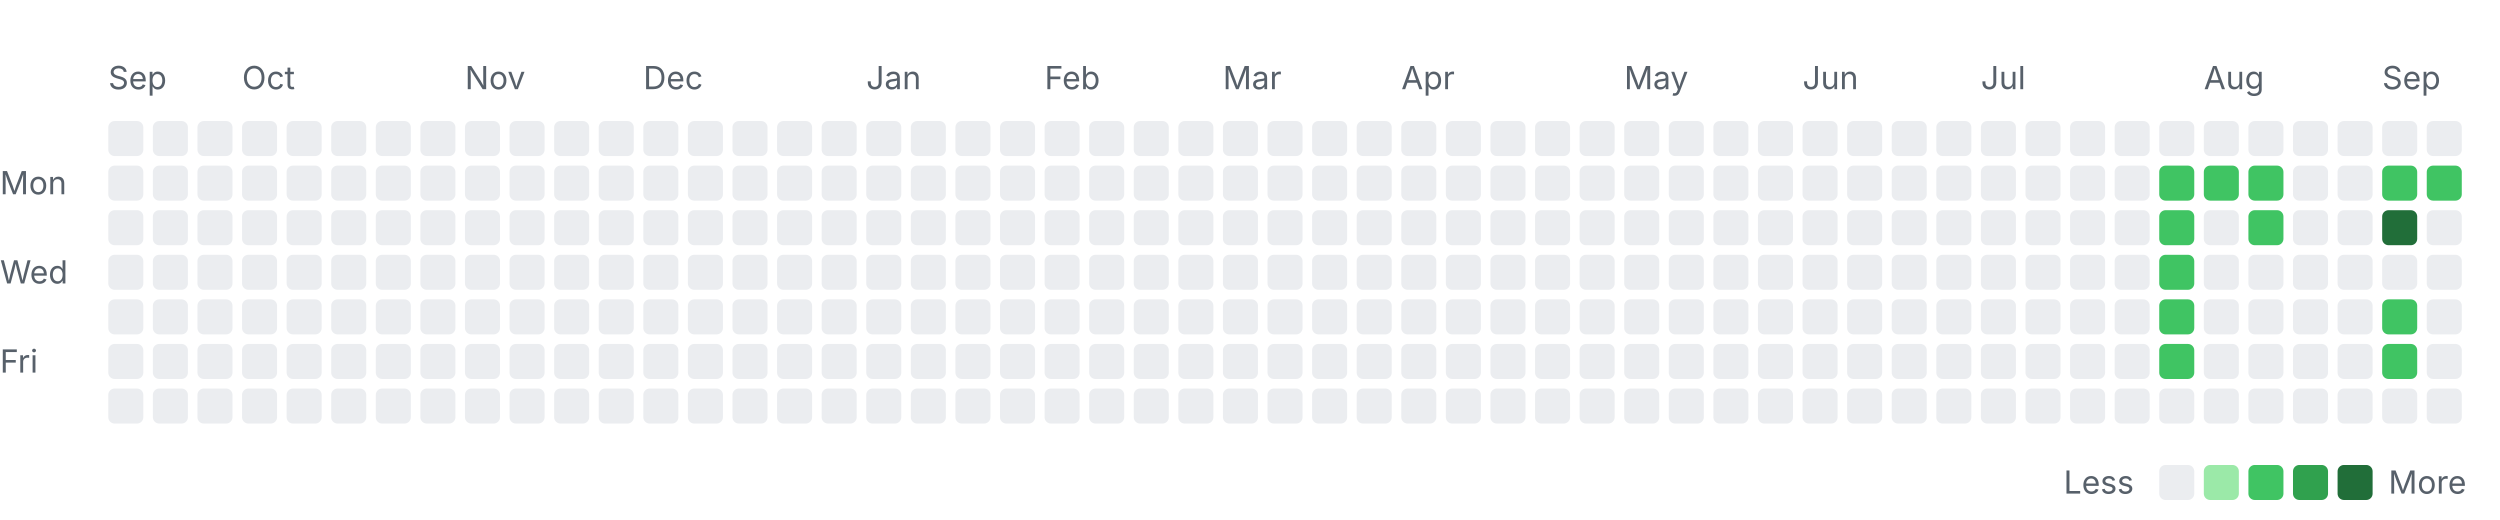
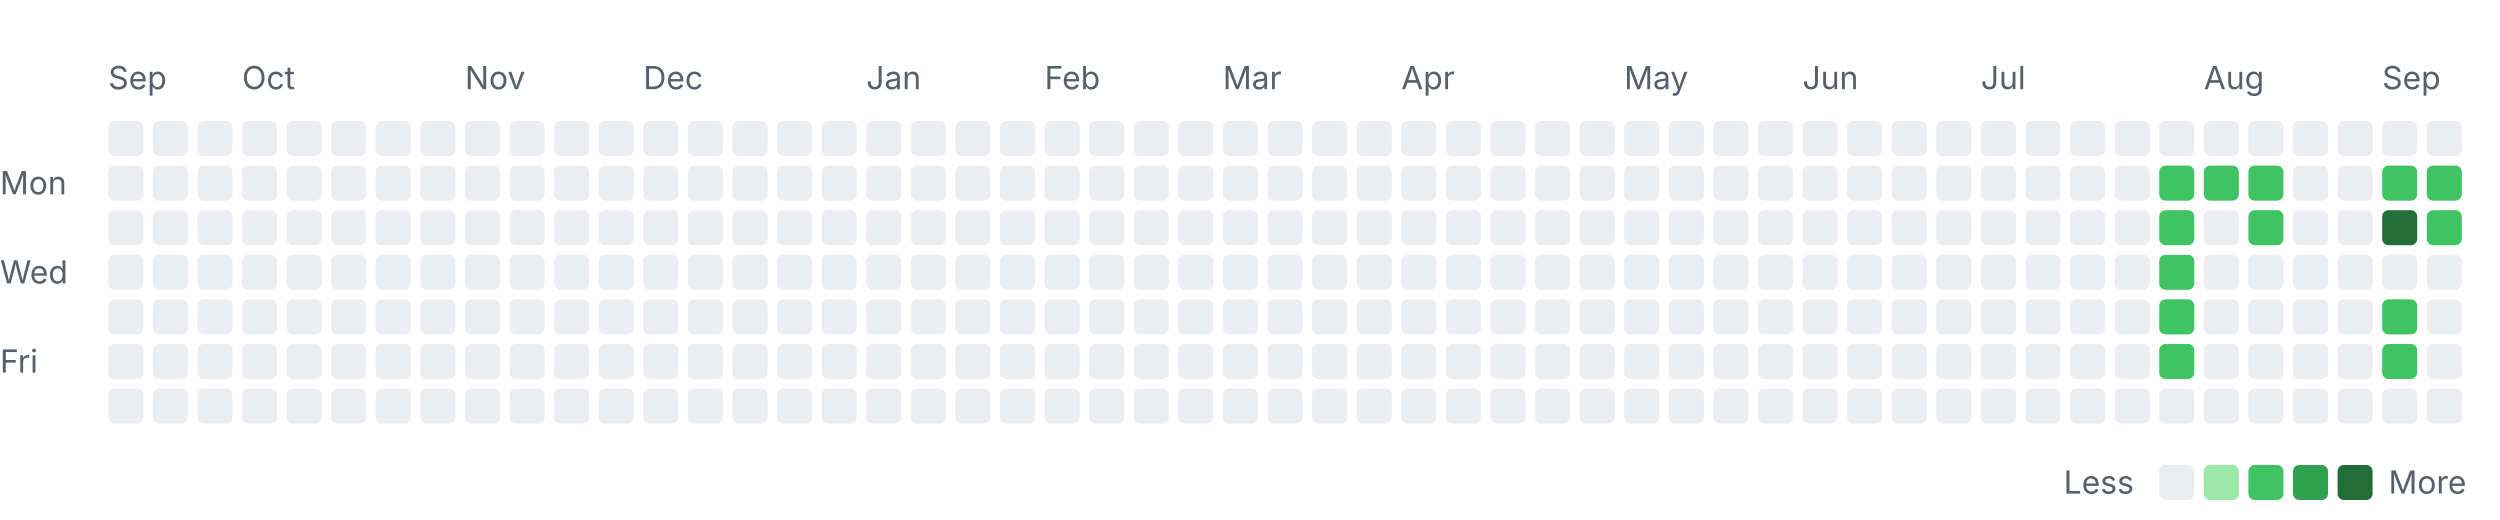
<svg xmlns="http://www.w3.org/2000/svg" width="785" height="163" viewBox="0 0 785 163" role="img" aria-labelledby="title desc">
  <style>
    .label { font: 10px -apple-system, BlinkMacSystemFont, "Segoe UI", sans-serif; fill: #57606a; }
    .month { font-size: 10px; }
    .level-0 { fill: #ebedf0; }
    .level-1 { fill: #9be9a8; }
    .level-2 { fill: #40c463; }
    .level-3 { fill: #30a14e; }
    .level-4 { fill: #216e39; }
    @media (prefers-color-scheme: dark) {
      .label { fill: #8c959f; }
      .level-0 { fill: #161b22; }
      .level-1 { fill: #0e4429; }
      .level-2 { fill: #006d32; }
      .level-3 { fill: #26a641; }
      .level-4 { fill: #39d353; }
    }
  </style>
  <text class="label month" x="34" y="28">Sep</text>
  <text class="label month" x="76" y="28">Oct</text>
  <text class="label month" x="146" y="28">Nov</text>
  <text class="label month" x="202" y="28">Dec</text>
  <text class="label month" x="272" y="28">Jan</text>
  <text class="label month" x="328" y="28">Feb</text>
  <text class="label month" x="384" y="28">Mar</text>
  <text class="label month" x="440" y="28">Apr</text>
  <text class="label month" x="510" y="28">May</text>
  <text class="label month" x="566" y="28">Jun</text>
  <text class="label month" x="622" y="28">Jul</text>
  <text class="label month" x="692" y="28">Aug</text>
  <text class="label month" x="748" y="28">Sep</text>
  <text class="label" x="0" y="61">Mon</text>
  <text class="label" x="0" y="89">Wed</text>
  <text class="label" x="0" y="117">Fri</text>
  <rect class="day level-0" x="34" y="38" width="11" height="11" rx="2" />
  <rect class="day level-0" x="34" y="52" width="11" height="11" rx="2" />
  <rect class="day level-0" x="34" y="66" width="11" height="11" rx="2" />
  <rect class="day level-0" x="34" y="80" width="11" height="11" rx="2" />
  <rect class="day level-0" x="34" y="94" width="11" height="11" rx="2" />
  <rect class="day level-0" x="34" y="108" width="11" height="11" rx="2" />
  <rect class="day level-0" x="34" y="122" width="11" height="11" rx="2" />
  <rect class="day level-0" x="48" y="38" width="11" height="11" rx="2" />
  <rect class="day level-0" x="48" y="52" width="11" height="11" rx="2" />
  <rect class="day level-0" x="48" y="66" width="11" height="11" rx="2" />
  <rect class="day level-0" x="48" y="80" width="11" height="11" rx="2" />
  <rect class="day level-0" x="48" y="94" width="11" height="11" rx="2" />
  <rect class="day level-0" x="48" y="108" width="11" height="11" rx="2" />
  <rect class="day level-0" x="48" y="122" width="11" height="11" rx="2" />
  <rect class="day level-0" x="62" y="38" width="11" height="11" rx="2" />
  <rect class="day level-0" x="62" y="52" width="11" height="11" rx="2" />
  <rect class="day level-0" x="62" y="66" width="11" height="11" rx="2" />
  <rect class="day level-0" x="62" y="80" width="11" height="11" rx="2" />
  <rect class="day level-0" x="62" y="94" width="11" height="11" rx="2" />
  <rect class="day level-0" x="62" y="108" width="11" height="11" rx="2" />
  <rect class="day level-0" x="62" y="122" width="11" height="11" rx="2" />
  <rect class="day level-0" x="76" y="38" width="11" height="11" rx="2" />
  <rect class="day level-0" x="76" y="52" width="11" height="11" rx="2" />
  <rect class="day level-0" x="76" y="66" width="11" height="11" rx="2" />
  <rect class="day level-0" x="76" y="80" width="11" height="11" rx="2" />
  <rect class="day level-0" x="76" y="94" width="11" height="11" rx="2" />
  <rect class="day level-0" x="76" y="108" width="11" height="11" rx="2" />
  <rect class="day level-0" x="76" y="122" width="11" height="11" rx="2" />
  <rect class="day level-0" x="90" y="38" width="11" height="11" rx="2" />
  <rect class="day level-0" x="90" y="52" width="11" height="11" rx="2" />
  <rect class="day level-0" x="90" y="66" width="11" height="11" rx="2" />
  <rect class="day level-0" x="90" y="80" width="11" height="11" rx="2" />
  <rect class="day level-0" x="90" y="94" width="11" height="11" rx="2" />
  <rect class="day level-0" x="90" y="108" width="11" height="11" rx="2" />
  <rect class="day level-0" x="90" y="122" width="11" height="11" rx="2" />
  <rect class="day level-0" x="104" y="38" width="11" height="11" rx="2" />
  <rect class="day level-0" x="104" y="52" width="11" height="11" rx="2" />
  <rect class="day level-0" x="104" y="66" width="11" height="11" rx="2" />
  <rect class="day level-0" x="104" y="80" width="11" height="11" rx="2" />
  <rect class="day level-0" x="104" y="94" width="11" height="11" rx="2" />
  <rect class="day level-0" x="104" y="108" width="11" height="11" rx="2" />
  <rect class="day level-0" x="104" y="122" width="11" height="11" rx="2" />
  <rect class="day level-0" x="118" y="38" width="11" height="11" rx="2" />
  <rect class="day level-0" x="118" y="52" width="11" height="11" rx="2" />
  <rect class="day level-0" x="118" y="66" width="11" height="11" rx="2" />
  <rect class="day level-0" x="118" y="80" width="11" height="11" rx="2" />
  <rect class="day level-0" x="118" y="94" width="11" height="11" rx="2" />
  <rect class="day level-0" x="118" y="108" width="11" height="11" rx="2" />
  <rect class="day level-0" x="118" y="122" width="11" height="11" rx="2" />
  <rect class="day level-0" x="132" y="38" width="11" height="11" rx="2" />
  <rect class="day level-0" x="132" y="52" width="11" height="11" rx="2" />
  <rect class="day level-0" x="132" y="66" width="11" height="11" rx="2" />
  <rect class="day level-0" x="132" y="80" width="11" height="11" rx="2" />
  <rect class="day level-0" x="132" y="94" width="11" height="11" rx="2" />
  <rect class="day level-0" x="132" y="108" width="11" height="11" rx="2" />
  <rect class="day level-0" x="132" y="122" width="11" height="11" rx="2" />
  <rect class="day level-0" x="146" y="38" width="11" height="11" rx="2" />
  <rect class="day level-0" x="146" y="52" width="11" height="11" rx="2" />
  <rect class="day level-0" x="146" y="66" width="11" height="11" rx="2" />
  <rect class="day level-0" x="146" y="80" width="11" height="11" rx="2" />
  <rect class="day level-0" x="146" y="94" width="11" height="11" rx="2" />
  <rect class="day level-0" x="146" y="108" width="11" height="11" rx="2" />
  <rect class="day level-0" x="146" y="122" width="11" height="11" rx="2" />
  <rect class="day level-0" x="160" y="38" width="11" height="11" rx="2" />
  <rect class="day level-0" x="160" y="52" width="11" height="11" rx="2" />
  <rect class="day level-0" x="160" y="66" width="11" height="11" rx="2" />
  <rect class="day level-0" x="160" y="80" width="11" height="11" rx="2" />
  <rect class="day level-0" x="160" y="94" width="11" height="11" rx="2" />
  <rect class="day level-0" x="160" y="108" width="11" height="11" rx="2" />
  <rect class="day level-0" x="160" y="122" width="11" height="11" rx="2" />
  <rect class="day level-0" x="174" y="38" width="11" height="11" rx="2" />
  <rect class="day level-0" x="174" y="52" width="11" height="11" rx="2" />
  <rect class="day level-0" x="174" y="66" width="11" height="11" rx="2" />
  <rect class="day level-0" x="174" y="80" width="11" height="11" rx="2" />
  <rect class="day level-0" x="174" y="94" width="11" height="11" rx="2" />
  <rect class="day level-0" x="174" y="108" width="11" height="11" rx="2" />
  <rect class="day level-0" x="174" y="122" width="11" height="11" rx="2" />
  <rect class="day level-0" x="188" y="38" width="11" height="11" rx="2" />
  <rect class="day level-0" x="188" y="52" width="11" height="11" rx="2" />
  <rect class="day level-0" x="188" y="66" width="11" height="11" rx="2" />
  <rect class="day level-0" x="188" y="80" width="11" height="11" rx="2" />
  <rect class="day level-0" x="188" y="94" width="11" height="11" rx="2" />
  <rect class="day level-0" x="188" y="108" width="11" height="11" rx="2" />
  <rect class="day level-0" x="188" y="122" width="11" height="11" rx="2" />
  <rect class="day level-0" x="202" y="38" width="11" height="11" rx="2" />
  <rect class="day level-0" x="202" y="52" width="11" height="11" rx="2" />
  <rect class="day level-0" x="202" y="66" width="11" height="11" rx="2" />
  <rect class="day level-0" x="202" y="80" width="11" height="11" rx="2" />
  <rect class="day level-0" x="202" y="94" width="11" height="11" rx="2" />
  <rect class="day level-0" x="202" y="108" width="11" height="11" rx="2" />
  <rect class="day level-0" x="202" y="122" width="11" height="11" rx="2" />
  <rect class="day level-0" x="216" y="38" width="11" height="11" rx="2" />
  <rect class="day level-0" x="216" y="52" width="11" height="11" rx="2" />
  <rect class="day level-0" x="216" y="66" width="11" height="11" rx="2" />
  <rect class="day level-0" x="216" y="80" width="11" height="11" rx="2" />
  <rect class="day level-0" x="216" y="94" width="11" height="11" rx="2" />
  <rect class="day level-0" x="216" y="108" width="11" height="11" rx="2" />
  <rect class="day level-0" x="216" y="122" width="11" height="11" rx="2" />
  <rect class="day level-0" x="230" y="38" width="11" height="11" rx="2" />
  <rect class="day level-0" x="230" y="52" width="11" height="11" rx="2" />
  <rect class="day level-0" x="230" y="66" width="11" height="11" rx="2" />
  <rect class="day level-0" x="230" y="80" width="11" height="11" rx="2" />
  <rect class="day level-0" x="230" y="94" width="11" height="11" rx="2" />
  <rect class="day level-0" x="230" y="108" width="11" height="11" rx="2" />
  <rect class="day level-0" x="230" y="122" width="11" height="11" rx="2" />
  <rect class="day level-0" x="244" y="38" width="11" height="11" rx="2" />
  <rect class="day level-0" x="244" y="52" width="11" height="11" rx="2" />
  <rect class="day level-0" x="244" y="66" width="11" height="11" rx="2" />
  <rect class="day level-0" x="244" y="80" width="11" height="11" rx="2" />
  <rect class="day level-0" x="244" y="94" width="11" height="11" rx="2" />
  <rect class="day level-0" x="244" y="108" width="11" height="11" rx="2" />
  <rect class="day level-0" x="244" y="122" width="11" height="11" rx="2" />
  <rect class="day level-0" x="258" y="38" width="11" height="11" rx="2" />
  <rect class="day level-0" x="258" y="52" width="11" height="11" rx="2" />
  <rect class="day level-0" x="258" y="66" width="11" height="11" rx="2" />
  <rect class="day level-0" x="258" y="80" width="11" height="11" rx="2" />
  <rect class="day level-0" x="258" y="94" width="11" height="11" rx="2" />
  <rect class="day level-0" x="258" y="108" width="11" height="11" rx="2" />
  <rect class="day level-0" x="258" y="122" width="11" height="11" rx="2" />
  <rect class="day level-0" x="272" y="38" width="11" height="11" rx="2" />
  <rect class="day level-0" x="272" y="52" width="11" height="11" rx="2" />
  <rect class="day level-0" x="272" y="66" width="11" height="11" rx="2" />
  <rect class="day level-0" x="272" y="80" width="11" height="11" rx="2" />
  <rect class="day level-0" x="272" y="94" width="11" height="11" rx="2" />
  <rect class="day level-0" x="272" y="108" width="11" height="11" rx="2" />
  <rect class="day level-0" x="272" y="122" width="11" height="11" rx="2" />
  <rect class="day level-0" x="286" y="38" width="11" height="11" rx="2" />
  <rect class="day level-0" x="286" y="52" width="11" height="11" rx="2" />
  <rect class="day level-0" x="286" y="66" width="11" height="11" rx="2" />
  <rect class="day level-0" x="286" y="80" width="11" height="11" rx="2" />
  <rect class="day level-0" x="286" y="94" width="11" height="11" rx="2" />
  <rect class="day level-0" x="286" y="108" width="11" height="11" rx="2" />
  <rect class="day level-0" x="286" y="122" width="11" height="11" rx="2" />
  <rect class="day level-0" x="300" y="38" width="11" height="11" rx="2" />
  <rect class="day level-0" x="300" y="52" width="11" height="11" rx="2" />
  <rect class="day level-0" x="300" y="66" width="11" height="11" rx="2" />
  <rect class="day level-0" x="300" y="80" width="11" height="11" rx="2" />
  <rect class="day level-0" x="300" y="94" width="11" height="11" rx="2" />
  <rect class="day level-0" x="300" y="108" width="11" height="11" rx="2" />
  <rect class="day level-0" x="300" y="122" width="11" height="11" rx="2" />
  <rect class="day level-0" x="314" y="38" width="11" height="11" rx="2" />
  <rect class="day level-0" x="314" y="52" width="11" height="11" rx="2" />
  <rect class="day level-0" x="314" y="66" width="11" height="11" rx="2" />
  <rect class="day level-0" x="314" y="80" width="11" height="11" rx="2" />
  <rect class="day level-0" x="314" y="94" width="11" height="11" rx="2" />
  <rect class="day level-0" x="314" y="108" width="11" height="11" rx="2" />
  <rect class="day level-0" x="314" y="122" width="11" height="11" rx="2" />
  <rect class="day level-0" x="328" y="38" width="11" height="11" rx="2" />
  <rect class="day level-0" x="328" y="52" width="11" height="11" rx="2" />
  <rect class="day level-0" x="328" y="66" width="11" height="11" rx="2" />
  <rect class="day level-0" x="328" y="80" width="11" height="11" rx="2" />
  <rect class="day level-0" x="328" y="94" width="11" height="11" rx="2" />
  <rect class="day level-0" x="328" y="108" width="11" height="11" rx="2" />
  <rect class="day level-0" x="328" y="122" width="11" height="11" rx="2" />
  <rect class="day level-0" x="342" y="38" width="11" height="11" rx="2" />
  <rect class="day level-0" x="342" y="52" width="11" height="11" rx="2" />
  <rect class="day level-0" x="342" y="66" width="11" height="11" rx="2" />
  <rect class="day level-0" x="342" y="80" width="11" height="11" rx="2" />
  <rect class="day level-0" x="342" y="94" width="11" height="11" rx="2" />
  <rect class="day level-0" x="342" y="108" width="11" height="11" rx="2" />
  <rect class="day level-0" x="342" y="122" width="11" height="11" rx="2" />
  <rect class="day level-0" x="356" y="38" width="11" height="11" rx="2" />
  <rect class="day level-0" x="356" y="52" width="11" height="11" rx="2" />
  <rect class="day level-0" x="356" y="66" width="11" height="11" rx="2" />
  <rect class="day level-0" x="356" y="80" width="11" height="11" rx="2" />
  <rect class="day level-0" x="356" y="94" width="11" height="11" rx="2" />
  <rect class="day level-0" x="356" y="108" width="11" height="11" rx="2" />
  <rect class="day level-0" x="356" y="122" width="11" height="11" rx="2" />
  <rect class="day level-0" x="370" y="38" width="11" height="11" rx="2" />
  <rect class="day level-0" x="370" y="52" width="11" height="11" rx="2" />
  <rect class="day level-0" x="370" y="66" width="11" height="11" rx="2" />
  <rect class="day level-0" x="370" y="80" width="11" height="11" rx="2" />
  <rect class="day level-0" x="370" y="94" width="11" height="11" rx="2" />
  <rect class="day level-0" x="370" y="108" width="11" height="11" rx="2" />
  <rect class="day level-0" x="370" y="122" width="11" height="11" rx="2" />
  <rect class="day level-0" x="384" y="38" width="11" height="11" rx="2" />
  <rect class="day level-0" x="384" y="52" width="11" height="11" rx="2" />
  <rect class="day level-0" x="384" y="66" width="11" height="11" rx="2" />
  <rect class="day level-0" x="384" y="80" width="11" height="11" rx="2" />
  <rect class="day level-0" x="384" y="94" width="11" height="11" rx="2" />
  <rect class="day level-0" x="384" y="108" width="11" height="11" rx="2" />
  <rect class="day level-0" x="384" y="122" width="11" height="11" rx="2" />
  <rect class="day level-0" x="398" y="38" width="11" height="11" rx="2" />
  <rect class="day level-0" x="398" y="52" width="11" height="11" rx="2" />
  <rect class="day level-0" x="398" y="66" width="11" height="11" rx="2" />
  <rect class="day level-0" x="398" y="80" width="11" height="11" rx="2" />
  <rect class="day level-0" x="398" y="94" width="11" height="11" rx="2" />
  <rect class="day level-0" x="398" y="108" width="11" height="11" rx="2" />
  <rect class="day level-0" x="398" y="122" width="11" height="11" rx="2" />
  <rect class="day level-0" x="412" y="38" width="11" height="11" rx="2" />
  <rect class="day level-0" x="412" y="52" width="11" height="11" rx="2" />
  <rect class="day level-0" x="412" y="66" width="11" height="11" rx="2" />
  <rect class="day level-0" x="412" y="80" width="11" height="11" rx="2" />
  <rect class="day level-0" x="412" y="94" width="11" height="11" rx="2" />
  <rect class="day level-0" x="412" y="108" width="11" height="11" rx="2" />
  <rect class="day level-0" x="412" y="122" width="11" height="11" rx="2" />
  <rect class="day level-0" x="426" y="38" width="11" height="11" rx="2" />
  <rect class="day level-0" x="426" y="52" width="11" height="11" rx="2" />
  <rect class="day level-0" x="426" y="66" width="11" height="11" rx="2" />
  <rect class="day level-0" x="426" y="80" width="11" height="11" rx="2" />
  <rect class="day level-0" x="426" y="94" width="11" height="11" rx="2" />
  <rect class="day level-0" x="426" y="108" width="11" height="11" rx="2" />
  <rect class="day level-0" x="426" y="122" width="11" height="11" rx="2" />
  <rect class="day level-0" x="440" y="38" width="11" height="11" rx="2" />
  <rect class="day level-0" x="440" y="52" width="11" height="11" rx="2" />
  <rect class="day level-0" x="440" y="66" width="11" height="11" rx="2" />
  <rect class="day level-0" x="440" y="80" width="11" height="11" rx="2" />
  <rect class="day level-0" x="440" y="94" width="11" height="11" rx="2" />
  <rect class="day level-0" x="440" y="108" width="11" height="11" rx="2" />
  <rect class="day level-0" x="440" y="122" width="11" height="11" rx="2" />
  <rect class="day level-0" x="454" y="38" width="11" height="11" rx="2" />
  <rect class="day level-0" x="454" y="52" width="11" height="11" rx="2" />
  <rect class="day level-0" x="454" y="66" width="11" height="11" rx="2" />
  <rect class="day level-0" x="454" y="80" width="11" height="11" rx="2" />
  <rect class="day level-0" x="454" y="94" width="11" height="11" rx="2" />
  <rect class="day level-0" x="454" y="108" width="11" height="11" rx="2" />
  <rect class="day level-0" x="454" y="122" width="11" height="11" rx="2" />
  <rect class="day level-0" x="468" y="38" width="11" height="11" rx="2" />
  <rect class="day level-0" x="468" y="52" width="11" height="11" rx="2" />
  <rect class="day level-0" x="468" y="66" width="11" height="11" rx="2" />
  <rect class="day level-0" x="468" y="80" width="11" height="11" rx="2" />
  <rect class="day level-0" x="468" y="94" width="11" height="11" rx="2" />
  <rect class="day level-0" x="468" y="108" width="11" height="11" rx="2" />
  <rect class="day level-0" x="468" y="122" width="11" height="11" rx="2" />
  <rect class="day level-0" x="482" y="38" width="11" height="11" rx="2" />
  <rect class="day level-0" x="482" y="52" width="11" height="11" rx="2" />
  <rect class="day level-0" x="482" y="66" width="11" height="11" rx="2" />
  <rect class="day level-0" x="482" y="80" width="11" height="11" rx="2" />
  <rect class="day level-0" x="482" y="94" width="11" height="11" rx="2" />
  <rect class="day level-0" x="482" y="108" width="11" height="11" rx="2" />
  <rect class="day level-0" x="482" y="122" width="11" height="11" rx="2" />
  <rect class="day level-0" x="496" y="38" width="11" height="11" rx="2" />
  <rect class="day level-0" x="496" y="52" width="11" height="11" rx="2" />
  <rect class="day level-0" x="496" y="66" width="11" height="11" rx="2" />
  <rect class="day level-0" x="496" y="80" width="11" height="11" rx="2" />
  <rect class="day level-0" x="496" y="94" width="11" height="11" rx="2" />
  <rect class="day level-0" x="496" y="108" width="11" height="11" rx="2" />
  <rect class="day level-0" x="496" y="122" width="11" height="11" rx="2" />
  <rect class="day level-0" x="510" y="38" width="11" height="11" rx="2" />
  <rect class="day level-0" x="510" y="52" width="11" height="11" rx="2" />
  <rect class="day level-0" x="510" y="66" width="11" height="11" rx="2" />
  <rect class="day level-0" x="510" y="80" width="11" height="11" rx="2" />
  <rect class="day level-0" x="510" y="94" width="11" height="11" rx="2" />
  <rect class="day level-0" x="510" y="108" width="11" height="11" rx="2" />
  <rect class="day level-0" x="510" y="122" width="11" height="11" rx="2" />
  <rect class="day level-0" x="524" y="38" width="11" height="11" rx="2" />
  <rect class="day level-0" x="524" y="52" width="11" height="11" rx="2" />
  <rect class="day level-0" x="524" y="66" width="11" height="11" rx="2" />
  <rect class="day level-0" x="524" y="80" width="11" height="11" rx="2" />
  <rect class="day level-0" x="524" y="94" width="11" height="11" rx="2" />
  <rect class="day level-0" x="524" y="108" width="11" height="11" rx="2" />
  <rect class="day level-0" x="524" y="122" width="11" height="11" rx="2" />
  <rect class="day level-0" x="538" y="38" width="11" height="11" rx="2" />
  <rect class="day level-0" x="538" y="52" width="11" height="11" rx="2" />
  <rect class="day level-0" x="538" y="66" width="11" height="11" rx="2" />
  <rect class="day level-0" x="538" y="80" width="11" height="11" rx="2" />
  <rect class="day level-0" x="538" y="94" width="11" height="11" rx="2" />
  <rect class="day level-0" x="538" y="108" width="11" height="11" rx="2" />
  <rect class="day level-0" x="538" y="122" width="11" height="11" rx="2" />
  <rect class="day level-0" x="552" y="38" width="11" height="11" rx="2" />
  <rect class="day level-0" x="552" y="52" width="11" height="11" rx="2" />
  <rect class="day level-0" x="552" y="66" width="11" height="11" rx="2" />
  <rect class="day level-0" x="552" y="80" width="11" height="11" rx="2" />
  <rect class="day level-0" x="552" y="94" width="11" height="11" rx="2" />
  <rect class="day level-0" x="552" y="108" width="11" height="11" rx="2" />
  <rect class="day level-0" x="552" y="122" width="11" height="11" rx="2" />
  <rect class="day level-0" x="566" y="38" width="11" height="11" rx="2" />
  <rect class="day level-0" x="566" y="52" width="11" height="11" rx="2" />
  <rect class="day level-0" x="566" y="66" width="11" height="11" rx="2" />
  <rect class="day level-0" x="566" y="80" width="11" height="11" rx="2" />
  <rect class="day level-0" x="566" y="94" width="11" height="11" rx="2" />
  <rect class="day level-0" x="566" y="108" width="11" height="11" rx="2" />
  <rect class="day level-0" x="566" y="122" width="11" height="11" rx="2" />
  <rect class="day level-0" x="580" y="38" width="11" height="11" rx="2" />
  <rect class="day level-0" x="580" y="52" width="11" height="11" rx="2" />
  <rect class="day level-0" x="580" y="66" width="11" height="11" rx="2" />
  <rect class="day level-0" x="580" y="80" width="11" height="11" rx="2" />
  <rect class="day level-0" x="580" y="94" width="11" height="11" rx="2" />
  <rect class="day level-0" x="580" y="108" width="11" height="11" rx="2" />
  <rect class="day level-0" x="580" y="122" width="11" height="11" rx="2" />
  <rect class="day level-0" x="594" y="38" width="11" height="11" rx="2" />
  <rect class="day level-0" x="594" y="52" width="11" height="11" rx="2" />
  <rect class="day level-0" x="594" y="66" width="11" height="11" rx="2" />
  <rect class="day level-0" x="594" y="80" width="11" height="11" rx="2" />
  <rect class="day level-0" x="594" y="94" width="11" height="11" rx="2" />
  <rect class="day level-0" x="594" y="108" width="11" height="11" rx="2" />
  <rect class="day level-0" x="594" y="122" width="11" height="11" rx="2" />
  <rect class="day level-0" x="608" y="38" width="11" height="11" rx="2" />
  <rect class="day level-0" x="608" y="52" width="11" height="11" rx="2" />
  <rect class="day level-0" x="608" y="66" width="11" height="11" rx="2" />
  <rect class="day level-0" x="608" y="80" width="11" height="11" rx="2" />
  <rect class="day level-0" x="608" y="94" width="11" height="11" rx="2" />
  <rect class="day level-0" x="608" y="108" width="11" height="11" rx="2" />
  <rect class="day level-0" x="608" y="122" width="11" height="11" rx="2" />
  <rect class="day level-0" x="622" y="38" width="11" height="11" rx="2" />
  <rect class="day level-0" x="622" y="52" width="11" height="11" rx="2" />
  <rect class="day level-0" x="622" y="66" width="11" height="11" rx="2" />
  <rect class="day level-0" x="622" y="80" width="11" height="11" rx="2" />
  <rect class="day level-0" x="622" y="94" width="11" height="11" rx="2" />
  <rect class="day level-0" x="622" y="108" width="11" height="11" rx="2" />
  <rect class="day level-0" x="622" y="122" width="11" height="11" rx="2" />
  <rect class="day level-0" x="636" y="38" width="11" height="11" rx="2" />
  <rect class="day level-0" x="636" y="52" width="11" height="11" rx="2" />
  <rect class="day level-0" x="636" y="66" width="11" height="11" rx="2" />
  <rect class="day level-0" x="636" y="80" width="11" height="11" rx="2" />
  <rect class="day level-0" x="636" y="94" width="11" height="11" rx="2" />
  <rect class="day level-0" x="636" y="108" width="11" height="11" rx="2" />
  <rect class="day level-0" x="636" y="122" width="11" height="11" rx="2" />
  <rect class="day level-0" x="650" y="38" width="11" height="11" rx="2" />
  <rect class="day level-0" x="650" y="52" width="11" height="11" rx="2" />
  <rect class="day level-0" x="650" y="66" width="11" height="11" rx="2" />
  <rect class="day level-0" x="650" y="80" width="11" height="11" rx="2" />
  <rect class="day level-0" x="650" y="94" width="11" height="11" rx="2" />
  <rect class="day level-0" x="650" y="108" width="11" height="11" rx="2" />
  <rect class="day level-0" x="650" y="122" width="11" height="11" rx="2" />
  <rect class="day level-0" x="664" y="38" width="11" height="11" rx="2" />
  <rect class="day level-0" x="664" y="52" width="11" height="11" rx="2" />
  <rect class="day level-0" x="664" y="66" width="11" height="11" rx="2" />
  <rect class="day level-0" x="664" y="80" width="11" height="11" rx="2" />
  <rect class="day level-0" x="664" y="94" width="11" height="11" rx="2" />
  <rect class="day level-0" x="664" y="108" width="11" height="11" rx="2" />
  <rect class="day level-0" x="664" y="122" width="11" height="11" rx="2" />
  <rect class="day level-0" x="678" y="38" width="11" height="11" rx="2" />
  <rect class="day level-2" x="678" y="52" width="11" height="11" rx="2" />
  <rect class="day level-2" x="678" y="66" width="11" height="11" rx="2" />
  <rect class="day level-2" x="678" y="80" width="11" height="11" rx="2" />
  <rect class="day level-2" x="678" y="94" width="11" height="11" rx="2" />
  <rect class="day level-2" x="678" y="108" width="11" height="11" rx="2" />
  <rect class="day level-0" x="678" y="122" width="11" height="11" rx="2" />
  <rect class="day level-0" x="692" y="38" width="11" height="11" rx="2" />
  <rect class="day level-2" x="692" y="52" width="11" height="11" rx="2" />
  <rect class="day level-0" x="692" y="66" width="11" height="11" rx="2" />
  <rect class="day level-0" x="692" y="80" width="11" height="11" rx="2" />
  <rect class="day level-0" x="692" y="94" width="11" height="11" rx="2" />
  <rect class="day level-0" x="692" y="108" width="11" height="11" rx="2" />
  <rect class="day level-0" x="692" y="122" width="11" height="11" rx="2" />
  <rect class="day level-0" x="706" y="38" width="11" height="11" rx="2" />
  <rect class="day level-2" x="706" y="52" width="11" height="11" rx="2" />
  <rect class="day level-2" x="706" y="66" width="11" height="11" rx="2" />
  <rect class="day level-0" x="706" y="80" width="11" height="11" rx="2" />
  <rect class="day level-0" x="706" y="94" width="11" height="11" rx="2" />
  <rect class="day level-0" x="706" y="108" width="11" height="11" rx="2" />
  <rect class="day level-0" x="706" y="122" width="11" height="11" rx="2" />
  <rect class="day level-0" x="720" y="38" width="11" height="11" rx="2" />
  <rect class="day level-0" x="720" y="52" width="11" height="11" rx="2" />
  <rect class="day level-0" x="720" y="66" width="11" height="11" rx="2" />
  <rect class="day level-0" x="720" y="80" width="11" height="11" rx="2" />
  <rect class="day level-0" x="720" y="94" width="11" height="11" rx="2" />
  <rect class="day level-0" x="720" y="108" width="11" height="11" rx="2" />
  <rect class="day level-0" x="720" y="122" width="11" height="11" rx="2" />
  <rect class="day level-0" x="734" y="38" width="11" height="11" rx="2" />
  <rect class="day level-0" x="734" y="52" width="11" height="11" rx="2" />
  <rect class="day level-0" x="734" y="66" width="11" height="11" rx="2" />
  <rect class="day level-0" x="734" y="80" width="11" height="11" rx="2" />
  <rect class="day level-0" x="734" y="94" width="11" height="11" rx="2" />
  <rect class="day level-0" x="734" y="108" width="11" height="11" rx="2" />
  <rect class="day level-0" x="734" y="122" width="11" height="11" rx="2" />
  <rect class="day level-0" x="748" y="38" width="11" height="11" rx="2" />
  <rect class="day level-2" x="748" y="52" width="11" height="11" rx="2" />
  <rect class="day level-4" x="748" y="66" width="11" height="11" rx="2" />
  <rect class="day level-0" x="748" y="80" width="11" height="11" rx="2" />
  <rect class="day level-2" x="748" y="94" width="11" height="11" rx="2" />
  <rect class="day level-2" x="748" y="108" width="11" height="11" rx="2" />
  <rect class="day level-0" x="748" y="122" width="11" height="11" rx="2" />
  <rect class="day level-0" x="762" y="38" width="11" height="11" rx="2" />
  <rect class="day level-2" x="762" y="52" width="11" height="11" rx="2" />
-   <rect class="day level-0" x="762" y="66" width="11" height="11" rx="2" />
+   <rect class="day level-2" x="762" y="66" width="11" height="11" rx="2" />
  <rect class="day level-0" x="762" y="80" width="11" height="11" rx="2" />
  <rect class="day level-0" x="762" y="94" width="11" height="11" rx="2" />
  <rect class="day level-0" x="762" y="108" width="11" height="11" rx="2" />
  <rect class="day level-0" x="762" y="122" width="11" height="11" rx="2" />
  <text class="label" x="648" y="155">Less</text>
  <rect class="day level-0" x="678" y="146" width="11" height="11" rx="2" />
  <rect class="day level-1" x="692" y="146" width="11" height="11" rx="2" />
  <rect class="day level-2" x="706" y="146" width="11" height="11" rx="2" />
  <rect class="day level-3" x="720" y="146" width="11" height="11" rx="2" />
  <rect class="day level-4" x="734" y="146" width="11" height="11" rx="2" />
  <text class="label" x="750" y="155">More</text>
</svg>
